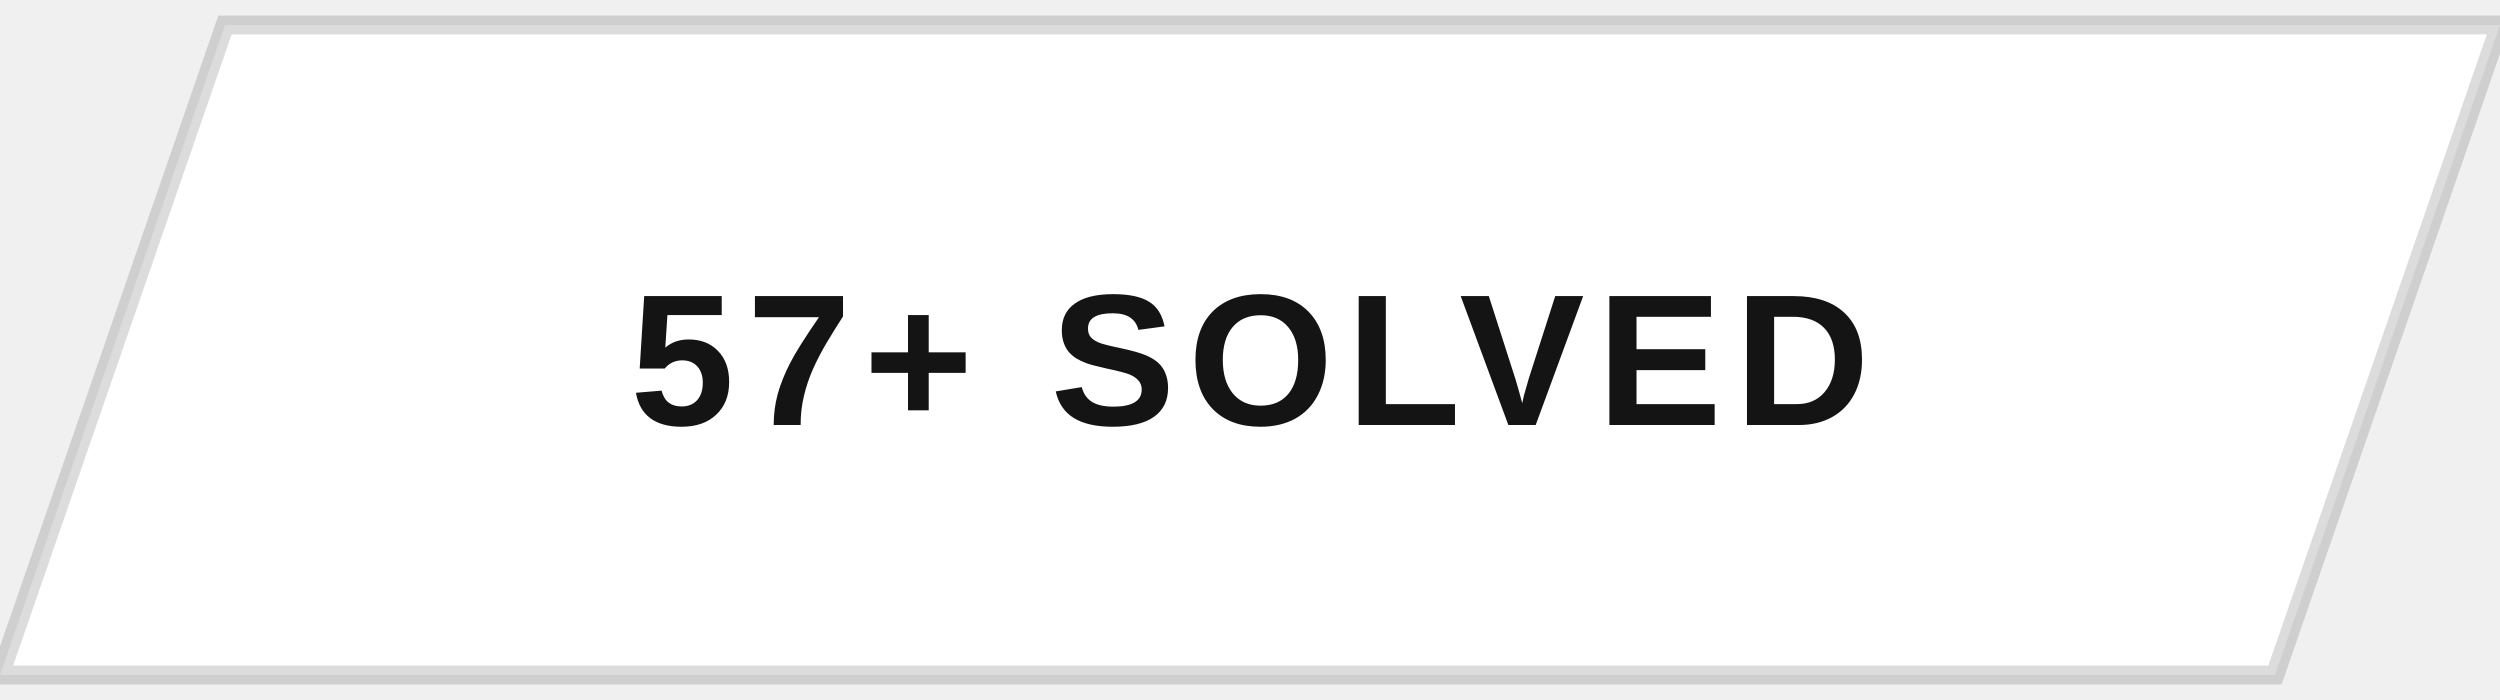
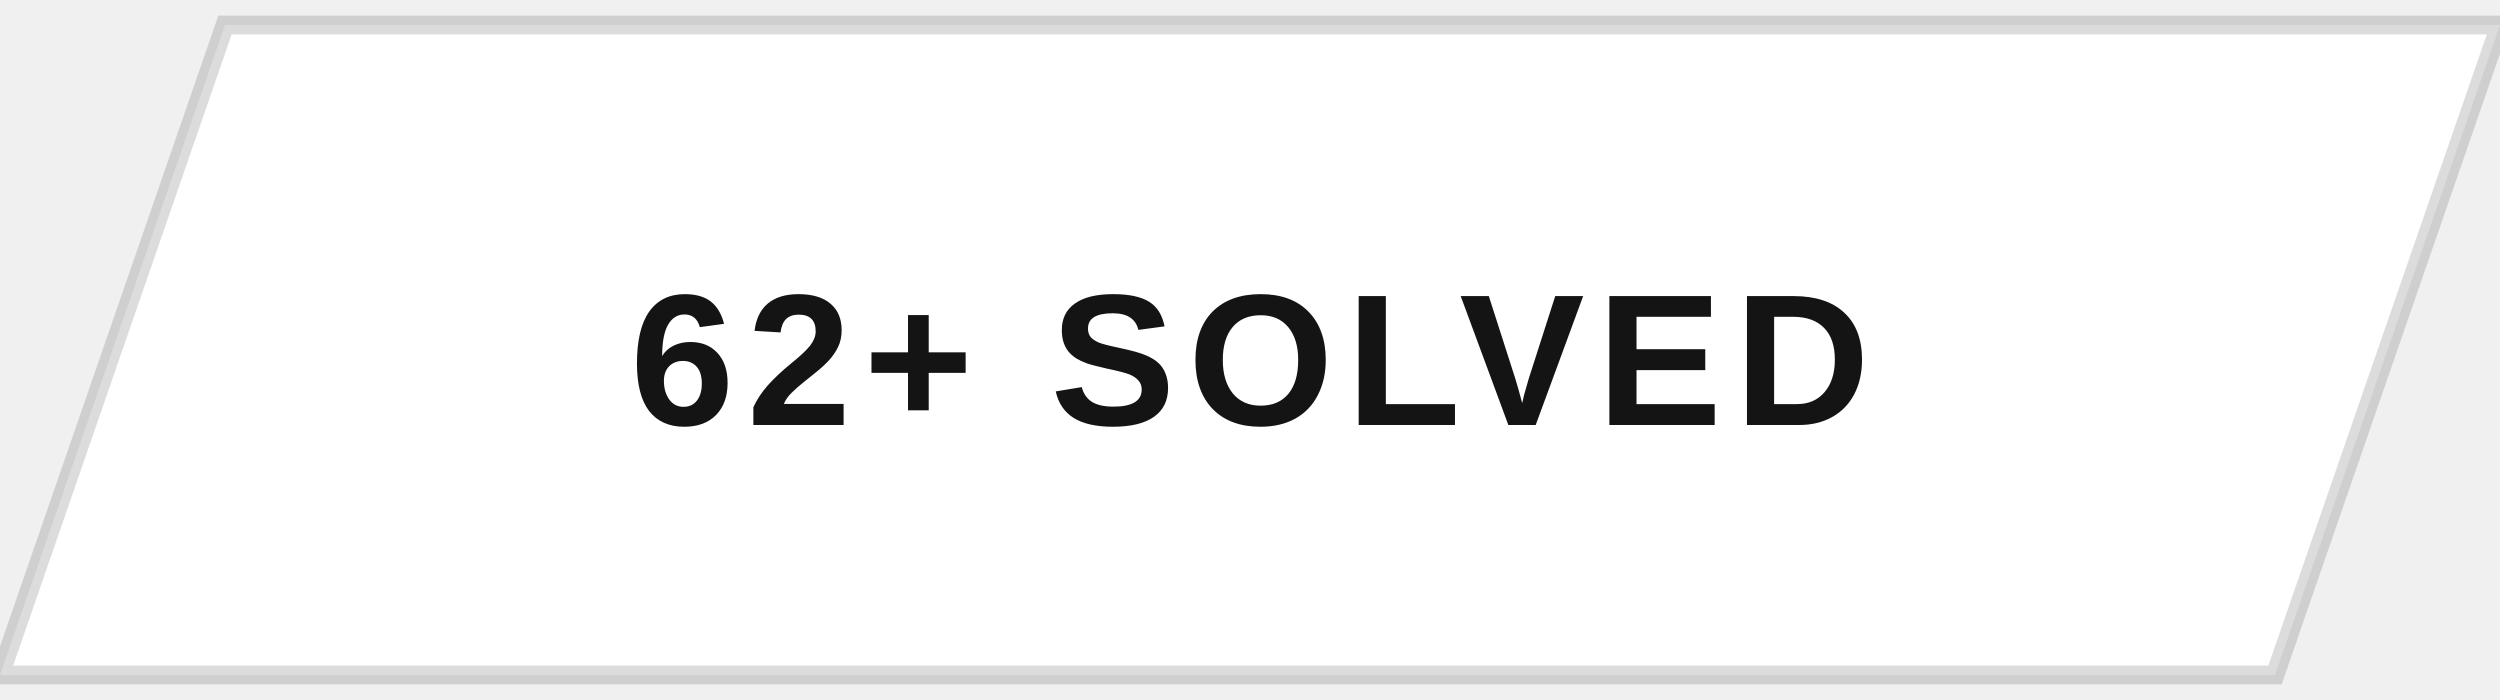
<svg xmlns="http://www.w3.org/2000/svg" width="200" height="56" viewBox="0 0 200 56">
  <defs>
    <clipPath id="btnClip">
      <path d="M18,2 L200,2 L182,54 L0,54 Z" />
    </clipPath>
    <linearGradient id="fillSweep" x1="0%" y1="0%" x2="100%" y2="0%">
      <stop offset="0%" stop-color="#141414" stop-opacity="0" />
      <stop offset="50%" stop-color="#141414" stop-opacity="0.9" />
      <stop offset="100%" stop-color="#141414" stop-opacity="0" />
    </linearGradient>
  </defs>
  <g clip-path="url(#btnClip)">
    <rect x="0" y="0" width="200" height="56" fill="#ffffff" />
    <rect x="-200" y="0" width="200" height="56" fill="url(#fillSweep)">
      <animate attributeName="x" values="-200;200;200" keyTimes="0;0.5;1" dur="5s" repeatCount="indefinite" />
    </rect>
  </g>
  <path d="M18,2 L200,2 L182,54 L0,54 Z" fill="none" stroke="#141414" stroke-width="1.5" opacity="0.15" />
-   <text x="100" y="34" text-anchor="middle" font-family="Arial, Helvetica, sans-serif" font-size="15" font-weight="700" letter-spacing="1" fill="#141414" style="text-transform:uppercase">57+ SOLVED</text>
+   <text x="100" y="34" text-anchor="middle" font-family="Arial, Helvetica, sans-serif" font-size="15" font-weight="700" letter-spacing="1" fill="#141414" style="text-transform:uppercase">62+ SOLVED</text>
</svg>
